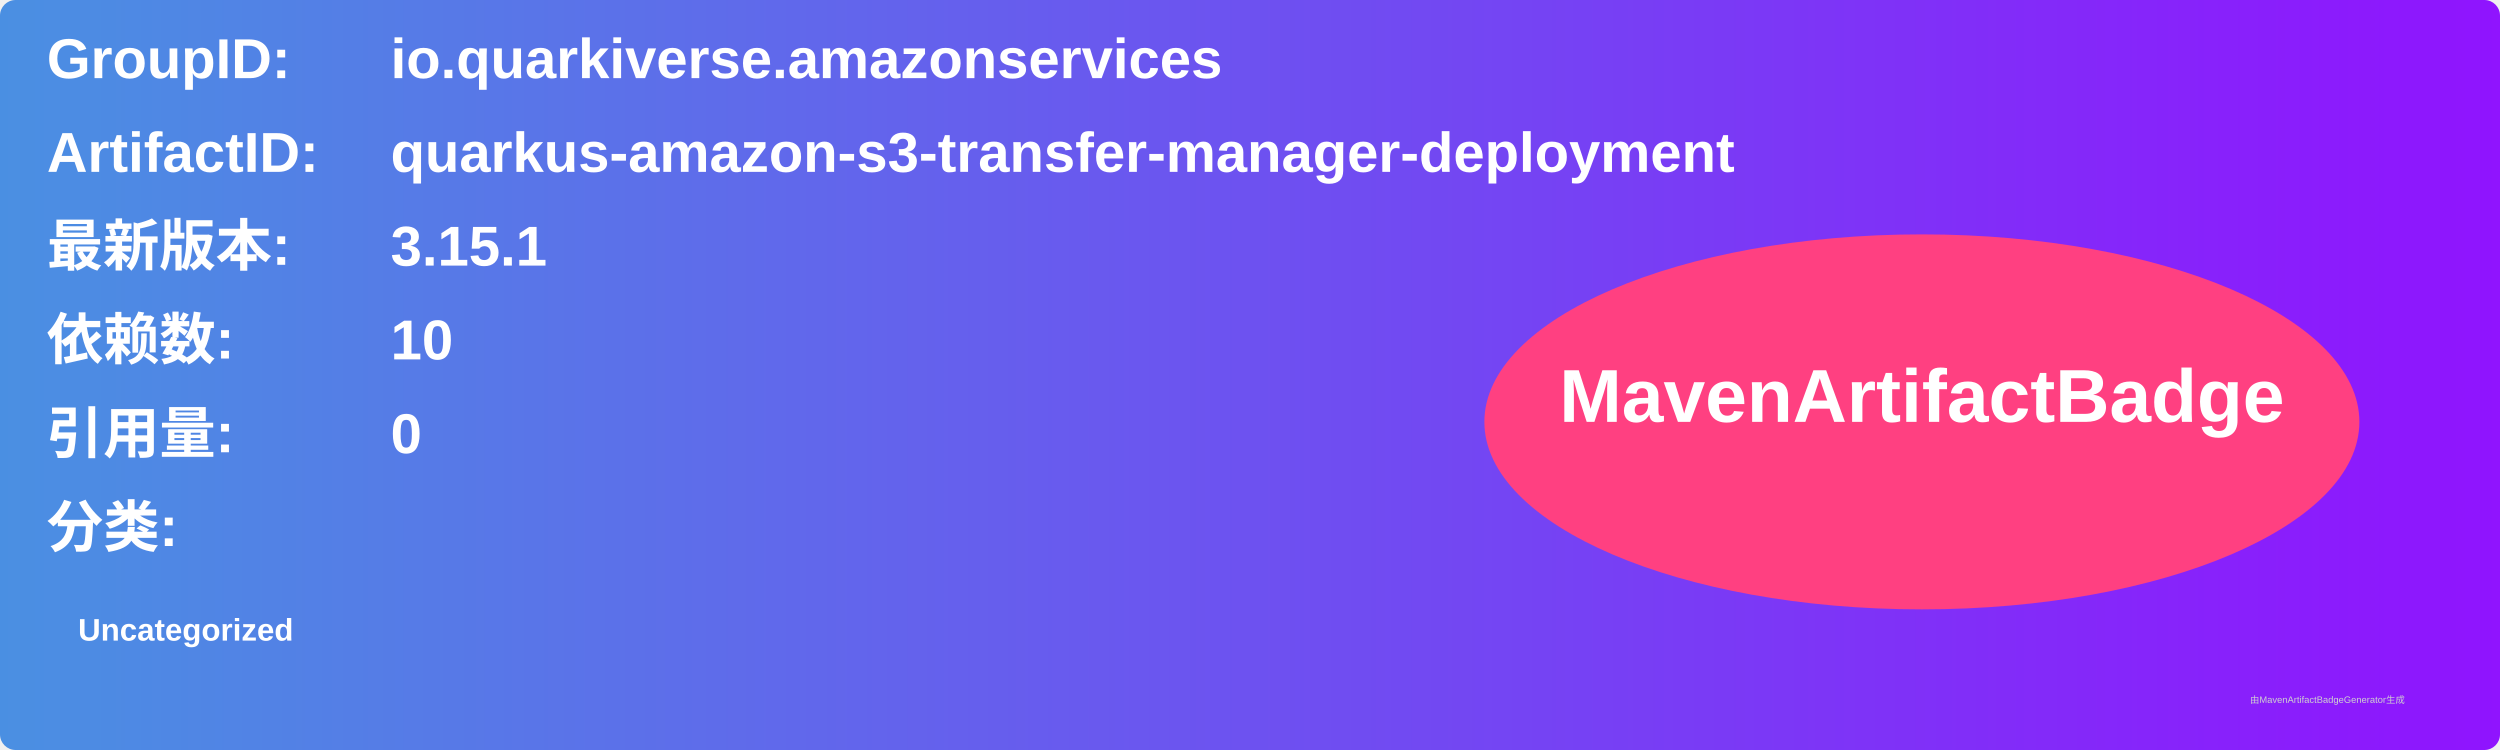
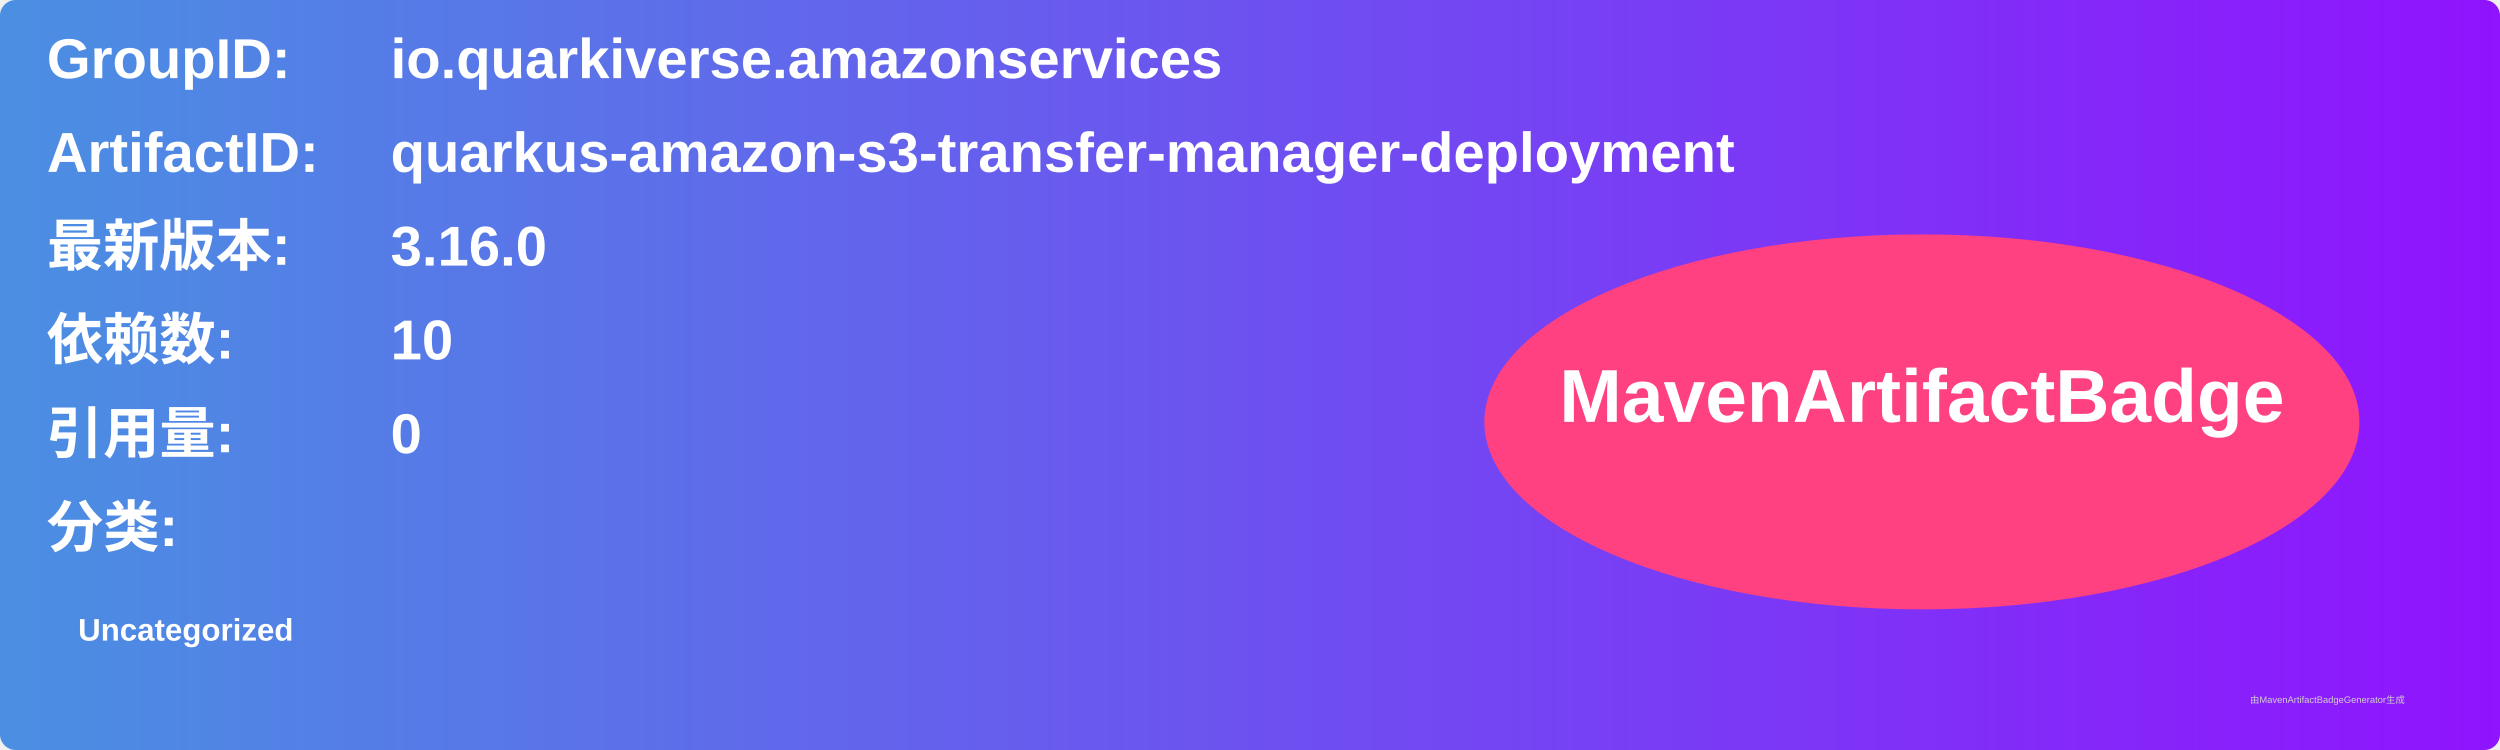
<svg xmlns="http://www.w3.org/2000/svg" width="800" height="240" viewBox="0 0 800 240">
  <linearGradient id="grad" x1="0%" y1="0%" x2="100%" y2="0%">
    <stop offset="0%" stop-color="#4a90e2" />
    <stop offset="100%" stop-color="#9013fe" />
  </linearGradient>
  <rect width="100%" height="100%" rx="5" ry="5" fill="url(#grad)" />
  <g transform="translate(15, 15)">
    <text x="0" y="10" font-family="Arial" font-size="18" fill="white" font-weight="bold" width="260">GroupID:</text>
    <text x="110" y="10" font-family="Arial" font-size="18" fill="white" font-weight="bold" width="460">io.quarkiverse.amazonservices</text>
    <text x="0" y="40" font-family="Arial" font-size="18" fill="white" font-weight="bold" width="260">ArtifactID:</text>
    <text x="110" y="40" font-family="Arial" font-size="18" fill="white" font-weight="bold" width="460">quarkus-amazon-s3-transfer-manager-deployment</text>
    <text x="0" y="70" font-family="Arial" font-size="18" fill="white" font-weight="bold">最新版本:</text>
    <text x="110" y="70" font-family="Arial" font-size="18" fill="white" font-weight="bold">
-       <tspan font-weight="bold">3.15.1</tspan>
+       <tspan font-weight="bold">3.16.0</tspan>
    </text>
    <text x="0" y="100" font-family="Arial" font-size="18" fill="white" font-weight="bold">依赖数: </text>
    <text x="110" y="100" font-family="Arial" font-size="18" fill="white">
      <tspan font-weight="bold">10</tspan>
    </text>
    <text x="0" y="130" font-family="Arial" font-size="18" fill="white" font-weight="bold">引用量: </text>
    <text x="110" y="130" font-family="Arial" font-size="18" fill="white">
      <tspan font-weight="bold">0</tspan>
    </text>
    <text x="0" y="160" font-family="Arial" font-size="18" fill="white" font-weight="bold">分类:</text>
    <text x="10" y="190" font-family="Arial" font-size="10" fill="white">
      <tspan font-weight="bold">Uncategorized</tspan>
    </text>
    <ellipse cx="600" cy="120" rx="140" ry="60" fill="#ff4081" />
    <text x="600" y="120" text-anchor="middle" font-family="Arial" font-size="24" fill="white" font-weight="bold">MavenArtifactBadge</text>
  </g>
  <text x="720" y="225" font-family="Arial" font-size="3" fill="#d0d0d0">由MavenArtifactBadgeGenerator生成</text>
</svg>
